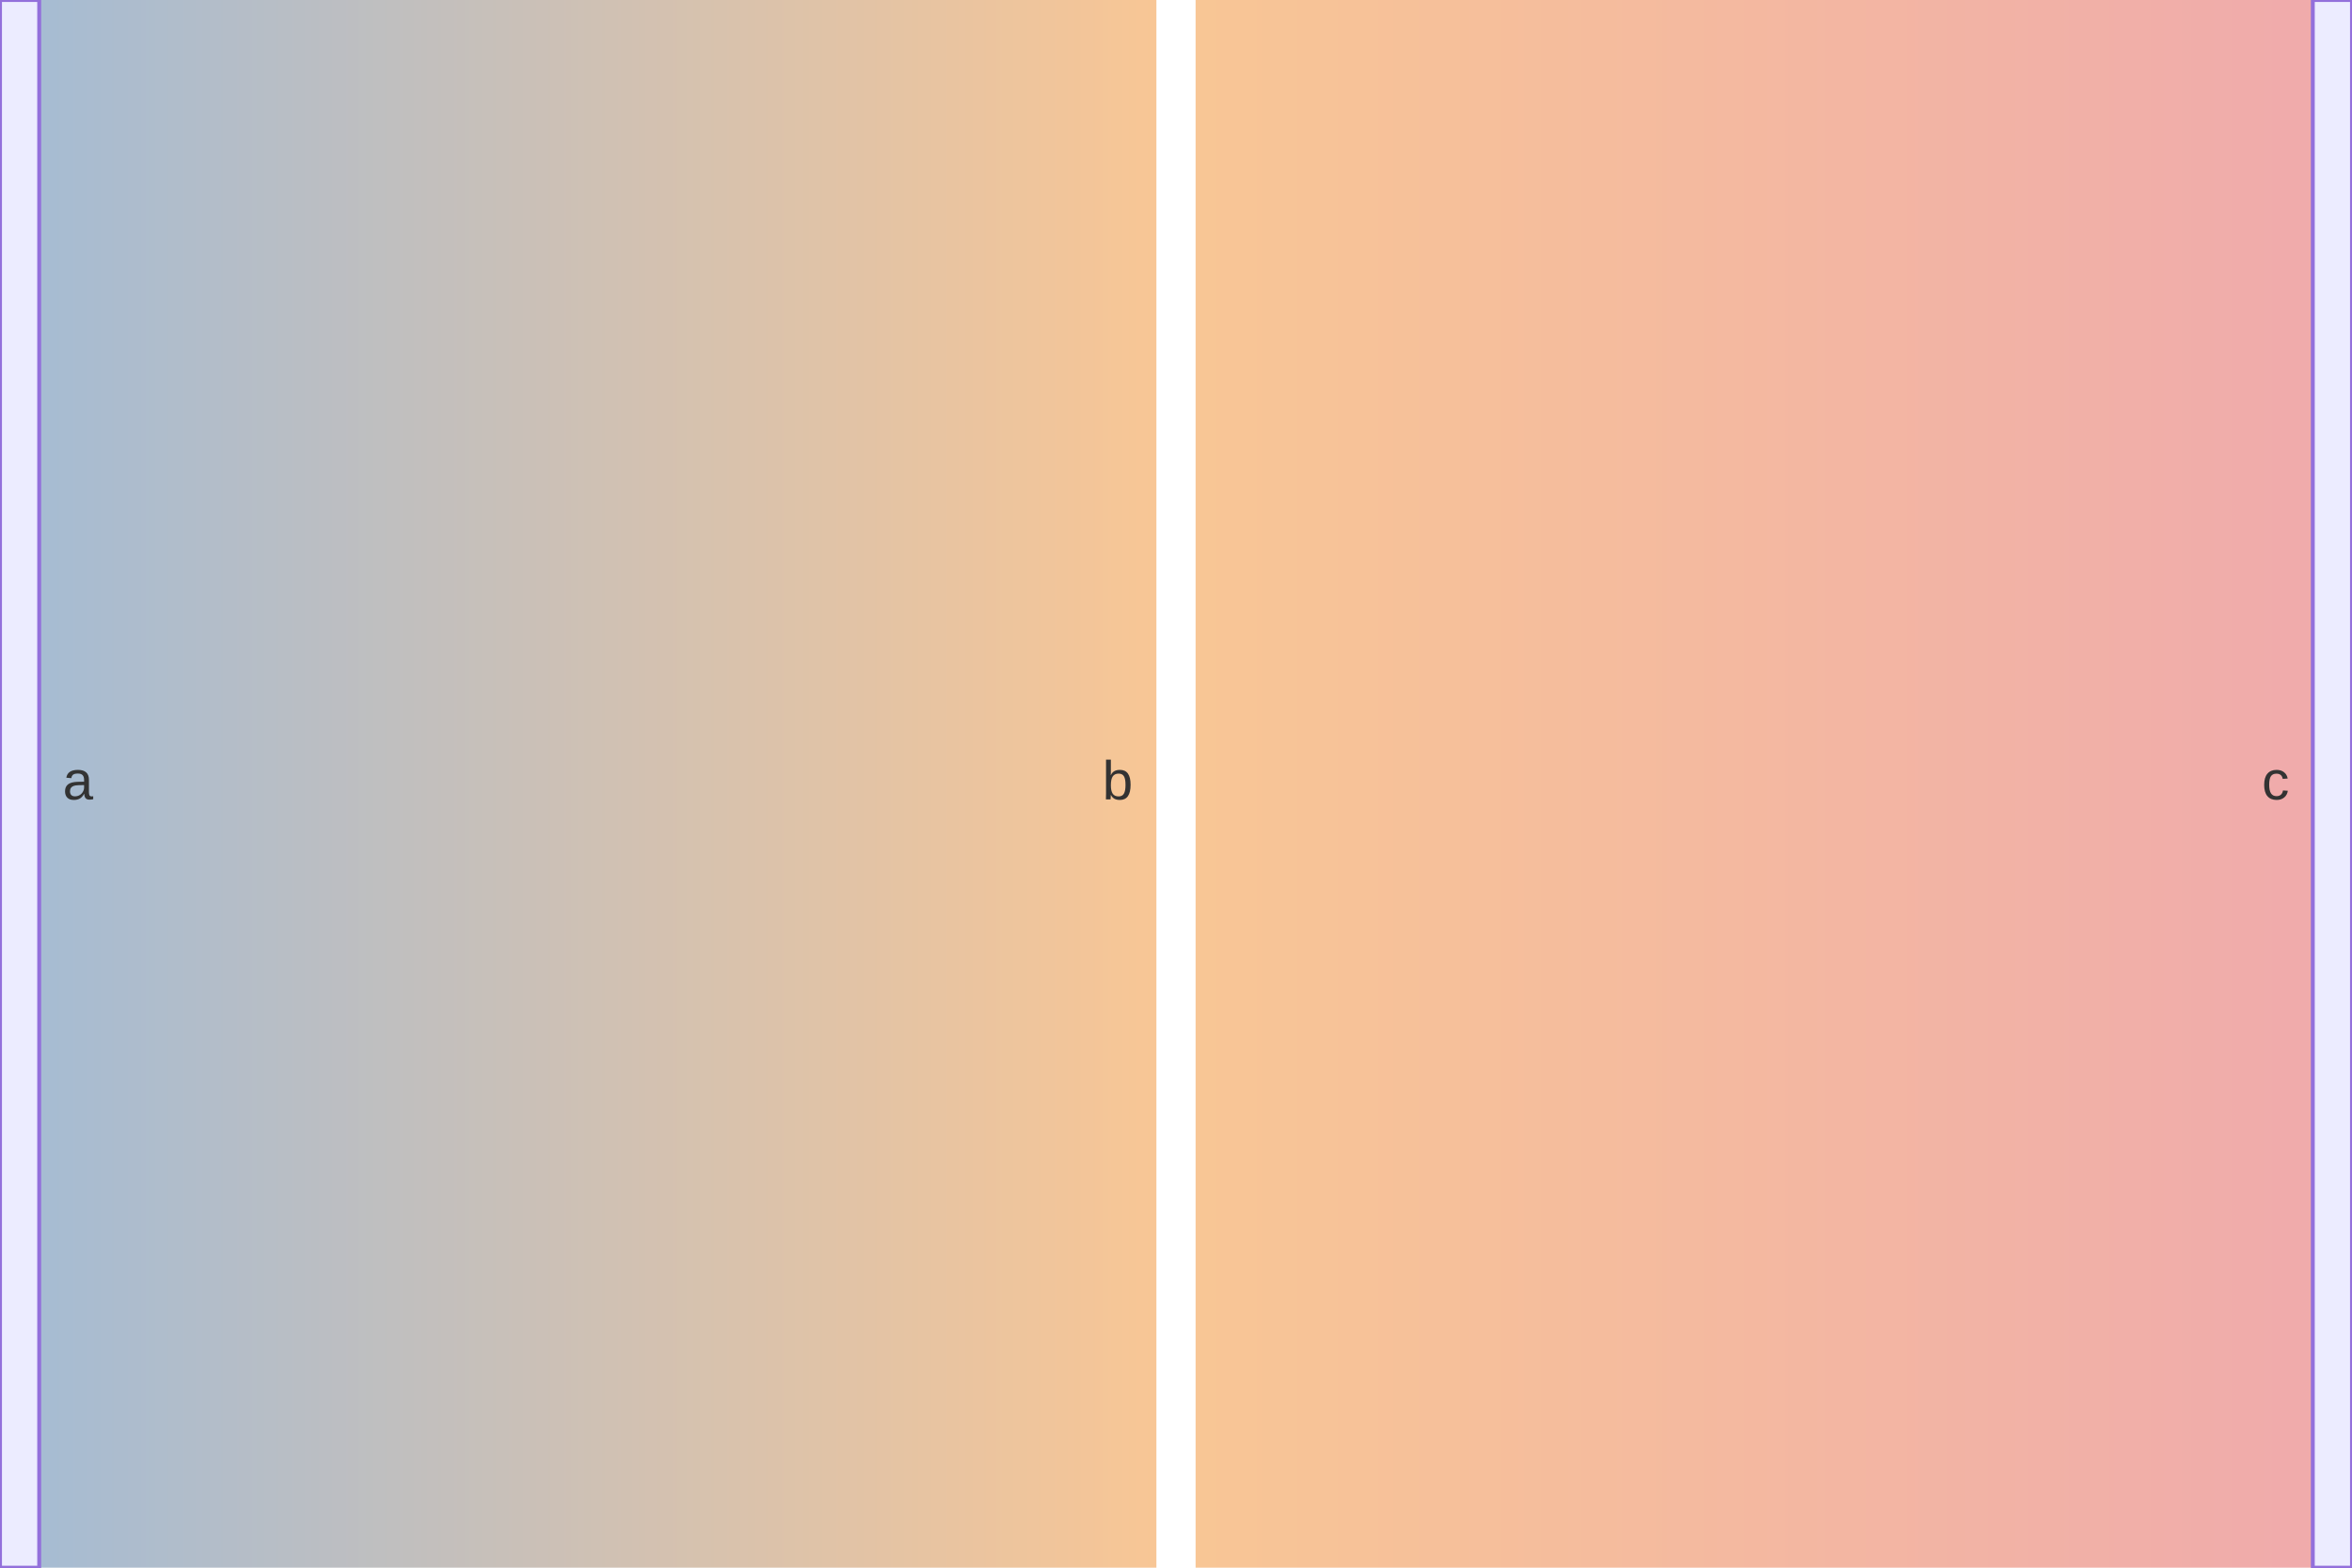
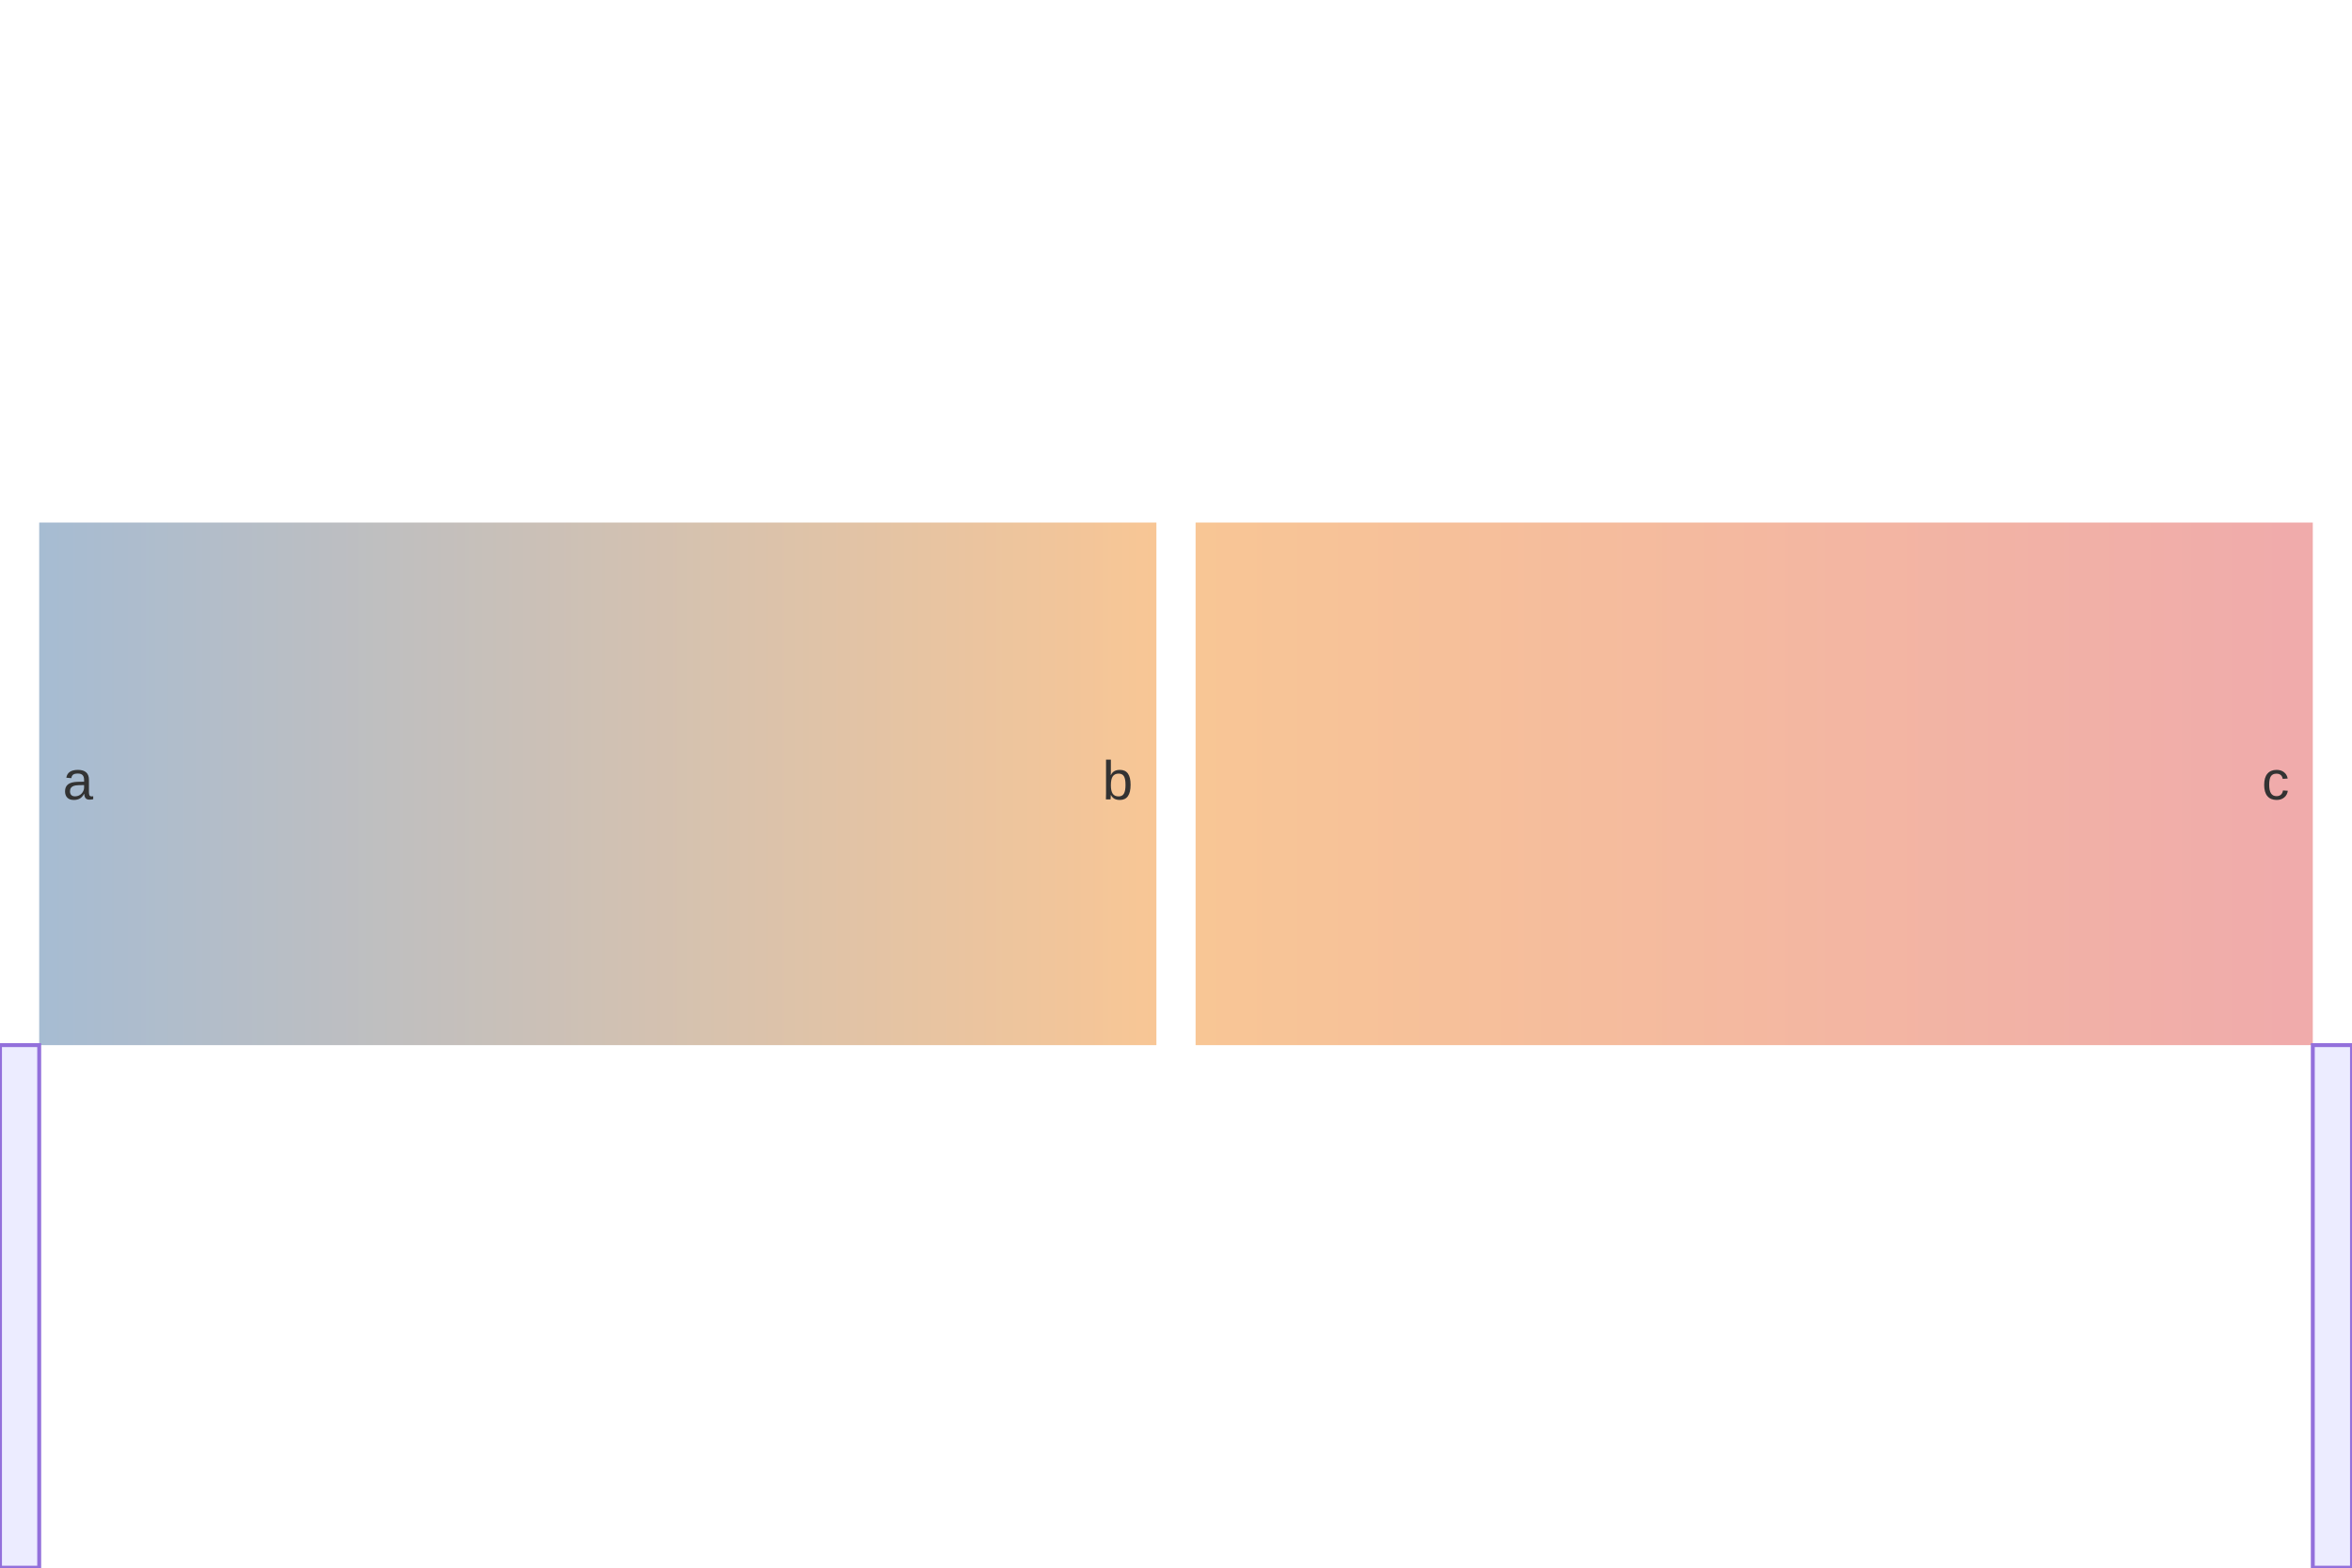
<svg xmlns="http://www.w3.org/2000/svg" width="600" height="400" viewBox="0 0 600 400" class="mermaid">
  <style>

.mermaid {
  font-family: trebuchet ms, verdana, arial, sans-serif;
  font-size: 16px;
}

.node rect,
.node polygon,
.node circle,
.node ellipse,
.node path {
  fill: #ECECFF;
  stroke: #9370DB;
  stroke-width: 1px;
}

.node line {
  stroke: #9370DB;
  stroke-width: 1px;
}

.node .label {
  fill: #333333;
}

.node text {
  fill: #333333;
  font-family: trebuchet ms, verdana, arial, sans-serif;
  font-size: 16px;
}

.edge-path {
  fill: none;
  stroke: #333333;
  stroke-width: 1px;
}

.edge-label {
  fill: #333333;
  font-family: trebuchet ms, verdana, arial, sans-serif;
}

.edge-label-bg {
  fill: rgba(232, 232, 232, 0.8);
}

.subgraph {
  fill: #ffffde;
  stroke: #aaaa33;
  stroke-width: 1px;
}

.subgraph-title {
  fill: #333333;
  font-weight: bold;
}

.cluster rect {
  fill: #ffffde;
  stroke: #aaaa33;
  stroke-width: 1px;
  rx: 5px;
  ry: 5px;
}

.cluster-label {
  fill: #333333;
  font-family: trebuchet ms, verdana, arial, sans-serif;
  font-size: 16px;
  font-weight: bold;
}

marker path {
  fill: #333333;
  stroke: #333333;
}


.sankey-node {
  stroke: none;
}

.sankey-link {
-   fill-opacity: 0.5;
+   stroke-opacity: 0.5;
}

.sankey-label {
  fill: #333333;
  font-family: trebuchet ms, verdana, arial, sans-serif;
}

.link {
  mix-blend-mode: multiply;
}

  </style>
  <defs>
    <defs>
      <linearGradient id="linearGradient-1" gradientUnits="userSpaceOnUse" x1="10" x2="295">
        <stop offset="0%" stop-color="#4e79a7" />
        <stop offset="100%" stop-color="#f28e2c" />
      </linearGradient>
      <linearGradient id="linearGradient-2" gradientUnits="userSpaceOnUse" x1="305" x2="590">
        <stop offset="0%" stop-color="#f28e2c" />
        <stop offset="100%" stop-color="#e15759" />
      </linearGradient>
    </defs>
  </defs>
  <g class="root">
    <g class="clusters">

    </g>
    <g class="edgePaths">

    </g>
    <g class="edgeLabels">

    </g>
    <g class="nodes">

    </g>
-     <g class="links">
+     <g class="links" fill="none" stroke-opacity="0.5">
      <g class="link" style="mix-blend-mode: multiply">
-         <path d="M10,0 C152.5,0 152.5,0 295,0 L295,400 C152.5,400 152.5,400 10,400 Z" class="sankey-link" fill="url(#linearGradient-1)" fill-opacity="0.5" />
+         <path d="M10,200 C152.5,200 152.5,200 295,200" class="sankey-link" fill="none" stroke-width="133.333" stroke="url(#linearGradient-1)" stroke-opacity="0.5" />
      </g>
      <g class="link" style="mix-blend-mode: multiply">
-         <path d="M305,0 C447.5,0 447.5,0 590,0 L590,400 C447.5,400 447.5,400 305,400 Z" class="sankey-link" fill-opacity="0.5" fill="url(#linearGradient-2)" />
+         <path d="M305,200 C447.5,200 447.5,200 590,200" class="sankey-link" fill="none" stroke-width="133.333" stroke="url(#linearGradient-2)" stroke-opacity="0.5" />
      </g>
    </g>
    <g class="nodes">
-       <g class="node" transform="translate(0,0)" x="0" y="0" id="node-1">
-         <rect x="0" y="0" width="10" height="400" class="sankey-node" fill="#4e79a7" />
+       <g class="node" y="133.333" id="node-1" transform="translate(0,133.3333)" x="0">
+         <rect x="0" y="133.333" width="10" height="133.333" class="sankey-node" fill="#4e79a7" />
      </g>
-       <g class="node" x="295" id="node-2" y="0" transform="translate(295,0)">
-         <rect x="295" y="0" width="10" height="400" class="sankey-node" fill="#f28e2c" />
+       <g class="node" transform="translate(295,133.3333)" id="node-2" y="133.333" x="295">
+         <rect x="295" y="133.333" width="10" height="133.333" class="sankey-node" fill="#f28e2c" />
      </g>
-       <g class="node" transform="translate(590,0)" y="0" x="590" id="node-3">
-         <rect x="590" y="0" width="10" height="400" class="sankey-node" fill="#e15759" />
+       <g class="node" id="node-3" y="133.333" x="590" transform="translate(590,133.3333)">
+         <rect x="590" y="133.333" width="10" height="133.333" class="sankey-node" fill="#e15759" />
      </g>
    </g>
    <g class="node-labels" font-size="14">
-       <text x="16" y="200" class="sankey-label" font-size="14" dominant-baseline="middle" text-anchor="start" fill="#333333">a</text>
-       <text x="289" y="200" class="sankey-label" text-anchor="end" font-size="14" dominant-baseline="middle" fill="#333333">b</text>
-       <text x="584" y="200" class="sankey-label" font-size="14" fill="#333333" text-anchor="end" dominant-baseline="middle">c</text>
+       <text x="16" y="200" class="sankey-label" font-size="14" fill="#333333" text-anchor="start" dominant-baseline="middle">a</text>
+       <text x="289" y="200" class="sankey-label" font-size="14" dominant-baseline="middle" text-anchor="end" fill="#333333">b</text>
+       <text x="584" y="200" class="sankey-label" dominant-baseline="middle" font-size="14" fill="#333333" text-anchor="end">c</text>
    </g>
  </g>
</svg>
